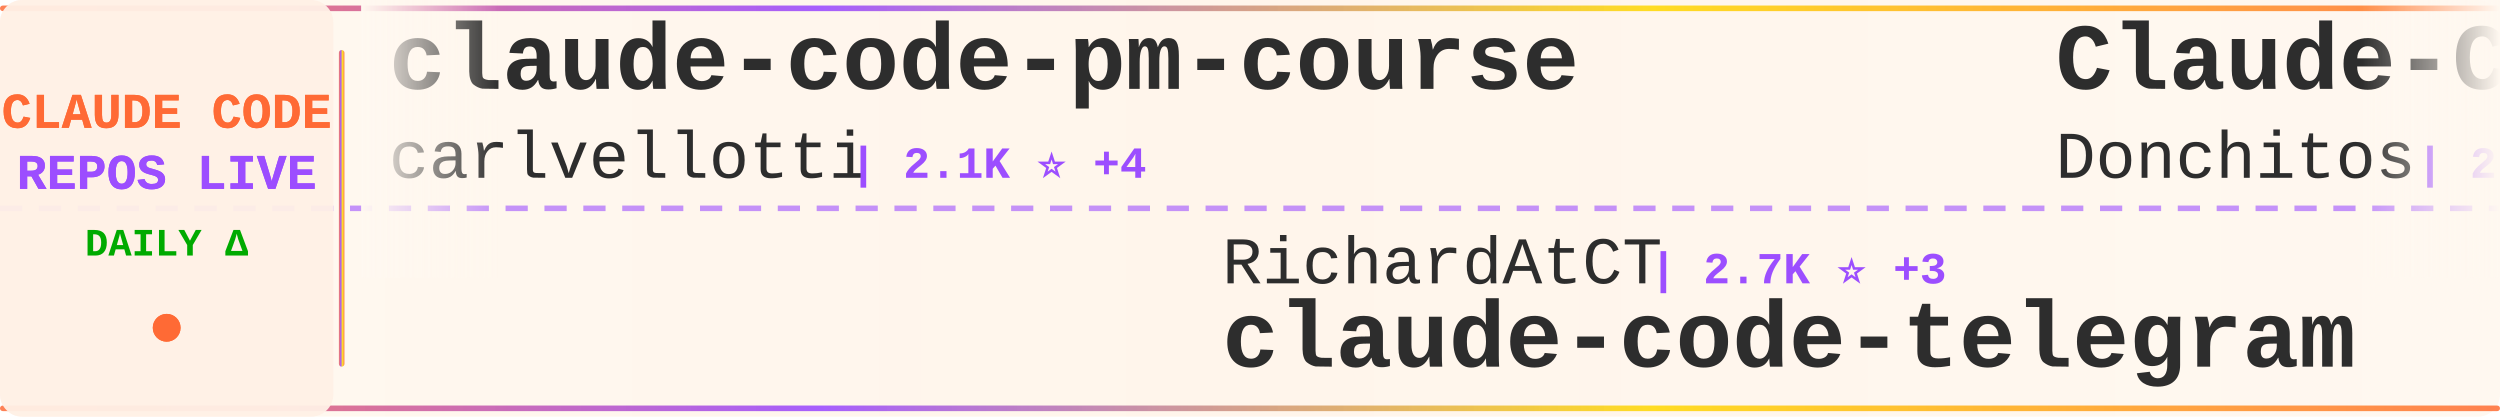
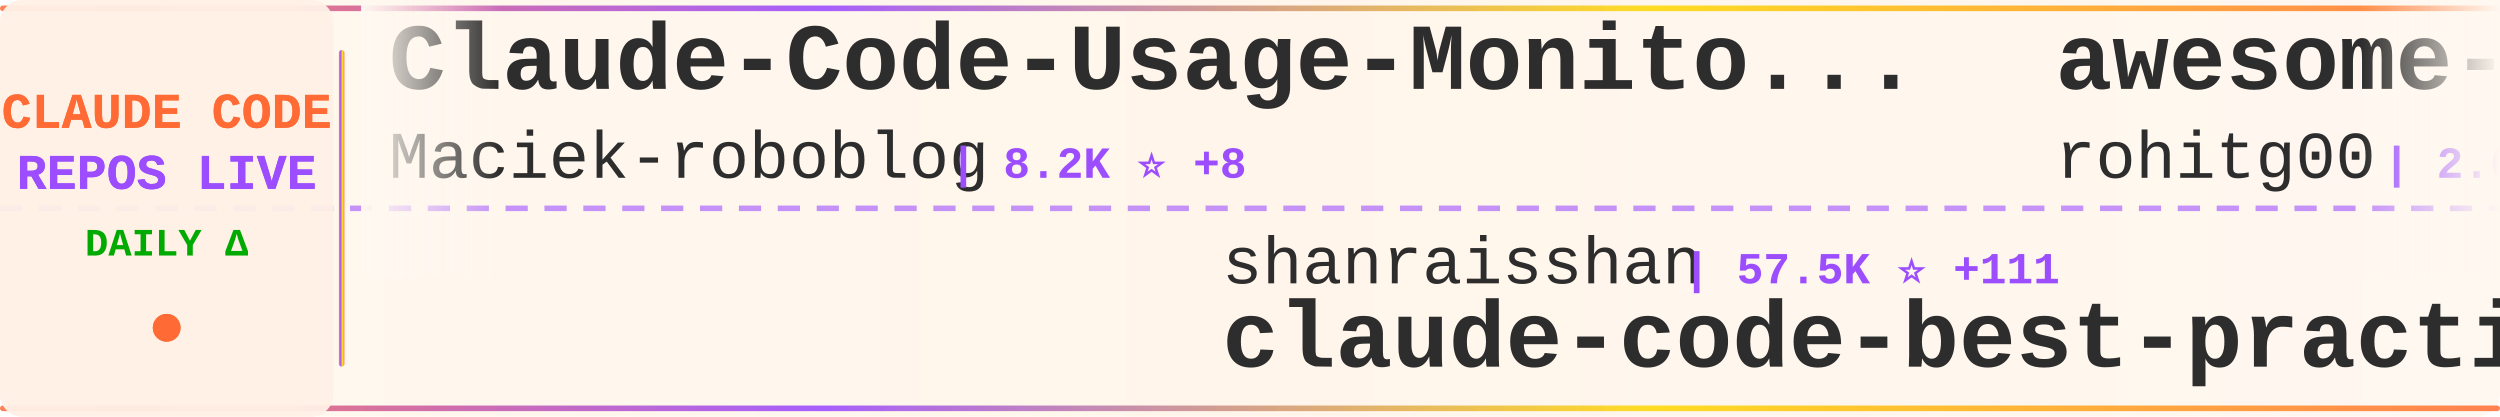
<svg xmlns="http://www.w3.org/2000/svg" width="900" height="150">
  <defs>
    <linearGradient id="tickerBg" x1="0%" y1="0%" x2="100%" y2="0%">
      <stop offset="0%" style="stop-color:#fff8f0;stop-opacity:0.98" />
      <stop offset="50%" style="stop-color:#fff5eb;stop-opacity:1" />
      <stop offset="100%" style="stop-color:#fff8f0;stop-opacity:0.98" />
    </linearGradient>
    <linearGradient id="borderGrad" x1="0%" y1="0%" x2="100%" y2="0%">
      <stop offset="0%" style="stop-color:#FF6B35;stop-opacity:0.85">
        <animate attributeName="stop-opacity" values="0.85;1;0.85" dur="2s" repeatCount="indefinite" />
      </stop>
      <stop offset="33%" style="stop-color:#9C4EFF;stop-opacity:0.9">
        <animate attributeName="stop-opacity" values="0.9;1;0.9" dur="2.2s" repeatCount="indefinite" />
      </stop>
      <stop offset="66%" style="stop-color:#FFD700;stop-opacity:0.85">
        <animate attributeName="stop-opacity" values="0.85;1;0.85" dur="1.8s" repeatCount="indefinite" />
      </stop>
      <stop offset="100%" style="stop-color:#FF6B35;stop-opacity:0.85">
        <animate attributeName="stop-opacity" values="0.85;1;0.85" dur="2s" repeatCount="indefinite" />
      </stop>
    </linearGradient>
    <filter id="textGlow">
      <feGaussianBlur stdDeviation="0.15" result="coloredBlur" />
      <feMerge>
        <feMergeNode in="coloredBlur" />
        <feMergeNode in="SourceGraphic" />
      </feMerge>
    </filter>
    <filter id="metricGlow">
      <feGaussianBlur stdDeviation="0.2" result="coloredBlur" />
      <feMerge>
        <feMergeNode in="coloredBlur" />
        <feMergeNode in="SourceGraphic" />
      </feMerge>
    </filter>
    <linearGradient id="leftFade" x1="0%" y1="0%" x2="100%" y2="0%">
      <stop offset="0%" style="stop-color:#fff8f0;stop-opacity:1" />
      <stop offset="100%" style="stop-color:#fff8f0;stop-opacity:0" />
    </linearGradient>
    <linearGradient id="rightFade" x1="0%" y1="0%" x2="100%" y2="0%">
      <stop offset="0%" style="stop-color:#fff8f0;stop-opacity:0" />
      <stop offset="100%" style="stop-color:#fff8f0;stop-opacity:1" />
    </linearGradient>
  </defs>
  <rect width="900" height="150" fill="url(#tickerBg)" rx="8" />
  <rect x="0" y="2" width="900" height="2" fill="url(#borderGrad)" rx="1" />
  <rect x="0" y="146" width="900" height="2" fill="url(#borderGrad)" rx="1" />
  <line x1="0" y1="75" x2="900" y2="75" stroke="#9C4EFF" stroke-width="2" stroke-dasharray="8 6" opacity="0.6" />
  <rect x="0" y="0" width="120" height="150" fill="#fff0e6" opacity="0.95" rx="8" />
  <text x="60" y="46" font-family="'Courier New', monospace" font-size="18" font-weight="bold" fill="#FF6B35" text-anchor="middle" filter="url(#textGlow)">
    CLAUDE CODE
  </text>
  <text x="60" y="68" font-family="'Courier New', monospace" font-size="18" font-weight="bold" fill="#9C4EFF" text-anchor="middle" filter="url(#textGlow)">
    REPOS LIVE
  </text>
  <text x="60" y="92" font-family="'Courier New', monospace" font-size="14" font-weight="bold" fill="#00aa00" text-anchor="middle">
    DAILY Δ
  </text>
  <circle cx="60" cy="118" r="5" fill="#FF6B35" filter="url(#metricGlow)">
    <animate attributeName="r" values="4;6;4" dur="1.5s" repeatCount="indefinite" />
    <animate attributeName="opacity" values="0.6;1;0.6" dur="1.5s" repeatCount="indefinite" />
  </circle>
  <rect x="122" y="18" width="2" height="114" fill="url(#borderGrad)" rx="1" />
  <clipPath id="tickerClip">
    <rect x="130" y="0" width="770" height="150" />
  </clipPath>
  <g clip-path="url(#tickerClip)">
    <g id="tickerItems">
      <animateTransform attributeName="transform" attributeType="XML" type="translate" from="0 0" to="-3000 0" dur="54s" repeatCount="indefinite" />
      <g transform="translate(0, 0)">
-         <text x="140" y="32" font-family="'Courier New', monospace" font-size="34" font-weight="bold" fill="#2d2d2d">claude-code-pm-course</text>
-         <text x="140" y="64" font-family="'Courier New', monospace" font-size="24" font-weight="normal" fill="#2d2d2d" opacity="1.0">carlvellotti</text>
-         <text x="306" y="64" font-family="'Courier New', monospace" font-size="16" font-weight="bold" fill="#9C4EFF"> | 2.1K ⭐ +4</text>
+         <text x="140" y="32" font-family="'Courier New', monospace" font-size="34" font-weight="bold" fill="#2d2d2d">Claude-Code-Usage-Monito...</text>
+         <text x="140" y="64" font-family="'Courier New', monospace" font-size="24" font-weight="normal" fill="#2d2d2d" opacity="1.0">Maciek-roboblog</text>
+         <text x="342" y="64" font-family="'Courier New', monospace" font-size="16" font-weight="bold" fill="#9C4EFF"> | 8.2K ⭐ +8</text>
      </g>
      <g transform="translate(300, 0)">
-         <text x="140" y="102" font-family="'Courier New', monospace" font-size="24" font-weight="normal" fill="#2d2d2d" opacity="1.0">RichardAtCT</text>
-         <text x="294" y="102" font-family="'Courier New', monospace" font-size="16" font-weight="bold" fill="#9C4EFF"> | 2.7K ⭐ +3</text>
-         <text x="140" y="132" font-family="'Courier New', monospace" font-size="34" font-weight="bold" fill="#2d2d2d">claude-code-telegram</text>
+         <text x="140" y="102" font-family="'Courier New', monospace" font-size="24" font-weight="normal" fill="#2d2d2d" opacity="1.0">shanraisshan</text>
+         <text x="306" y="102" font-family="'Courier New', monospace" font-size="16" font-weight="bold" fill="#9C4EFF"> | 57.5K ⭐ +111</text>
+         <text x="140" y="132" font-family="'Courier New', monospace" font-size="34" font-weight="bold" fill="#2d2d2d">claude-code-best-practic...</text>
      </g>
      <g transform="translate(600, 0)">
-         <text x="140" y="32" font-family="'Courier New', monospace" font-size="34" font-weight="bold" fill="#2d2d2d">Claude-Code-Game-Studios</text>
-         <text x="140" y="64" font-family="'Courier New', monospace" font-size="24" font-weight="normal" fill="#2d2d2d" opacity="1.0">Donchitos</text>
-         <text x="270" y="64" font-family="'Courier New', monospace" font-size="16" font-weight="bold" fill="#9C4EFF"> | 21.5K ⭐ +79</text>
+         <text x="140" y="32" font-family="'Courier New', monospace" font-size="34" font-weight="bold" fill="#2d2d2d">awesome-claude-code-tool...</text>
+         <text x="140" y="64" font-family="'Courier New', monospace" font-size="24" font-weight="normal" fill="#2d2d2d" opacity="1.0">rohitg00</text>
+         <text x="258" y="64" font-family="'Courier New', monospace" font-size="16" font-weight="bold" fill="#9C4EFF"> | 2.0K ⭐ +8</text>
      </g>
      <g transform="translate(900, 0)">
-         <text x="140" y="102" font-family="'Courier New', monospace" font-size="24" font-weight="normal" fill="#2d2d2d" opacity="1.0">SeemSeam</text>
-         <text x="258" y="102" font-family="'Courier New', monospace" font-size="16" font-weight="bold" fill="#9C4EFF"> | 3.0K ⭐ +14</text>
-         <text x="140" y="132" font-family="'Courier New', monospace" font-size="34" font-weight="bold" fill="#2d2d2d">claude_codex_bridge</text>
+         <text x="140" y="102" font-family="'Courier New', monospace" font-size="24" font-weight="normal" fill="#2d2d2d" opacity="1.0">anthropics</text>
+         <text x="282" y="102" font-family="'Courier New', monospace" font-size="16" font-weight="bold" fill="#9C4EFF"> | 5.2K ⭐ +12</text>
+         <text x="140" y="132" font-family="'Courier New', monospace" font-size="34" font-weight="bold" fill="#2d2d2d">claude-code-security-rev...</text>
      </g>
      <g transform="translate(1200, 0)">
-         <text x="140" y="32" font-family="'Courier New', monospace" font-size="34" font-weight="bold" fill="#2d2d2d">Claude-Code-Source-Study</text>
-         <text x="140" y="64" font-family="'Courier New', monospace" font-size="24" font-weight="normal" fill="#2d2d2d" opacity="1.0">luyao618</text>
-         <text x="258" y="64" font-family="'Courier New', monospace" font-size="16" font-weight="bold" fill="#9C4EFF"> | 1.5K ⭐ +5</text>
+         <text x="140" y="32" font-family="'Courier New', monospace" font-size="34" font-weight="bold" fill="#2d2d2d">claude-code-source-code-...</text>
+         <text x="140" y="64" font-family="'Courier New', monospace" font-size="24" font-weight="normal" fill="#2d2d2d" opacity="1.0">ghuntley</text>
+         <text x="258" y="64" font-family="'Courier New', monospace" font-size="16" font-weight="bold" fill="#9C4EFF"> | 982 ⭐</text>
      </g>
      <g transform="translate(1500, 0)">
-         <text x="140" y="102" font-family="'Courier New', monospace" font-size="24" font-weight="normal" fill="#2d2d2d" opacity="1.0">frankbria</text>
-         <text x="270" y="102" font-family="'Courier New', monospace" font-size="16" font-weight="bold" fill="#9C4EFF"> | 9.3K ⭐ +8</text>
-         <text x="140" y="132" font-family="'Courier New', monospace" font-size="34" font-weight="bold" fill="#2d2d2d">ralph-claude-code</text>
+         <text x="140" y="102" font-family="'Courier New', monospace" font-size="24" font-weight="normal" fill="#2d2d2d" opacity="1.0">Alishahryar1</text>
+         <text x="306" y="102" font-family="'Courier New', monospace" font-size="16" font-weight="bold" fill="#9C4EFF"> | 34.1K ⭐ +257</text>
+         <text x="140" y="132" font-family="'Courier New', monospace" font-size="34" font-weight="bold" fill="#2d2d2d">free-claude-code</text>
      </g>
      <g transform="translate(1800, 0)">
-         <text x="140" y="32" font-family="'Courier New', monospace" font-size="34" font-weight="bold" fill="#2d2d2d">claude-code-proxy</text>
-         <text x="140" y="64" font-family="'Courier New', monospace" font-size="24" font-weight="normal" fill="#2d2d2d" opacity="1.0">1rgs</text>
-         <text x="210" y="64" font-family="'Courier New', monospace" font-size="16" font-weight="bold" fill="#9C4EFF"> | 3.6K ⭐ +1</text>
+         <text x="140" y="32" font-family="'Courier New', monospace" font-size="34" font-weight="bold" fill="#2d2d2d">how-claude-code-works</text>
+         <text x="140" y="64" font-family="'Courier New', monospace" font-size="24" font-weight="normal" fill="#2d2d2d" opacity="1.0">Windy3f3f3f3f</text>
+         <text x="318" y="64" font-family="'Courier New', monospace" font-size="16" font-weight="bold" fill="#9C4EFF"> | 2.6K ⭐ +10</text>
      </g>
      <g transform="translate(2100, 0)">
-         <text x="140" y="102" font-family="'Courier New', monospace" font-size="24" font-weight="normal" fill="#2d2d2d" opacity="1.0">Hyper66666</text>
-         <text x="282" y="102" font-family="'Courier New', monospace" font-size="16" font-weight="bold" fill="#9C4EFF"> | 215 ⭐</text>
-         <text x="140" y="132" font-family="'Courier New', monospace" font-size="34" font-weight="bold" fill="#2d2d2d">claude-code-sourcemap</text>
+         <text x="140" y="102" font-family="'Courier New', monospace" font-size="24" font-weight="normal" fill="#2d2d2d" opacity="1.0">Donchitos</text>
+         <text x="270" y="102" font-family="'Courier New', monospace" font-size="16" font-weight="bold" fill="#9C4EFF"> | 21.5K ⭐ +87</text>
+         <text x="140" y="132" font-family="'Courier New', monospace" font-size="34" font-weight="bold" fill="#2d2d2d">Claude-Code-Game-Studios</text>
      </g>
      <g transform="translate(2400, 0)">
-         <text x="140" y="32" font-family="'Courier New', monospace" font-size="34" font-weight="bold" fill="#2d2d2d">claude-code-workflows</text>
-         <text x="140" y="64" font-family="'Courier New', monospace" font-size="24" font-weight="normal" fill="#2d2d2d" opacity="1.0">OneRedOak</text>
-         <text x="270" y="64" font-family="'Courier New', monospace" font-size="16" font-weight="bold" fill="#9C4EFF"> | 3.8K ⭐ +1</text>
+         <text x="140" y="32" font-family="'Courier New', monospace" font-size="34" font-weight="bold" fill="#2d2d2d">claude-code-system-promp...</text>
+         <text x="140" y="64" font-family="'Courier New', monospace" font-size="24" font-weight="normal" fill="#2d2d2d" opacity="1.0">Piebald-AI</text>
+         <text x="282" y="64" font-family="'Courier New', monospace" font-size="16" font-weight="bold" fill="#9C4EFF"> | 11.0K ⭐ +45</text>
      </g>
      <g transform="translate(2700, 0)">
-         <text x="140" y="102" font-family="'Courier New', monospace" font-size="24" font-weight="normal" fill="#2d2d2d" opacity="1.0">LING71671</text>
-         <text x="270" y="102" font-family="'Courier New', monospace" font-size="16" font-weight="bold" fill="#9C4EFF"> | 880 ⭐ +2</text>
-         <text x="140" y="132" font-family="'Courier New', monospace" font-size="34" font-weight="bold" fill="#2d2d2d">Open-ClaudeCode</text>
+         <text x="140" y="102" font-family="'Courier New', monospace" font-size="24" font-weight="normal" fill="#2d2d2d" opacity="1.0">JrCx7scC</text>
+         <text x="258" y="102" font-family="'Courier New', monospace" font-size="16" font-weight="bold" fill="#9C4EFF"> | 370 ⭐</text>
+         <text x="140" y="132" font-family="'Courier New', monospace" font-size="34" font-weight="bold" fill="#2d2d2d">claude-code-source</text>
      </g>
      <g transform="translate(3000, 0)">
-         <text x="140" y="32" font-family="'Courier New', monospace" font-size="34" font-weight="bold" fill="#2d2d2d">claude-code-pm-course</text>
-         <text x="140" y="64" font-family="'Courier New', monospace" font-size="24" font-weight="normal" fill="#2d2d2d" opacity="1.0">carlvellotti</text>
-         <text x="306" y="64" font-family="'Courier New', monospace" font-size="16" font-weight="bold" fill="#9C4EFF"> | 2.1K ⭐ +4</text>
+         <text x="140" y="32" font-family="'Courier New', monospace" font-size="34" font-weight="bold" fill="#2d2d2d">Claude-Code-Usage-Monito...</text>
+         <text x="140" y="64" font-family="'Courier New', monospace" font-size="24" font-weight="normal" fill="#2d2d2d" opacity="1.0">Maciek-roboblog</text>
+         <text x="342" y="64" font-family="'Courier New', monospace" font-size="16" font-weight="bold" fill="#9C4EFF"> | 8.2K ⭐ +8</text>
      </g>
      <g transform="translate(3300, 0)">
-         <text x="140" y="102" font-family="'Courier New', monospace" font-size="24" font-weight="normal" fill="#2d2d2d" opacity="1.0">RichardAtCT</text>
-         <text x="294" y="102" font-family="'Courier New', monospace" font-size="16" font-weight="bold" fill="#9C4EFF"> | 2.7K ⭐ +3</text>
-         <text x="140" y="132" font-family="'Courier New', monospace" font-size="34" font-weight="bold" fill="#2d2d2d">claude-code-telegram</text>
+         <text x="140" y="102" font-family="'Courier New', monospace" font-size="24" font-weight="normal" fill="#2d2d2d" opacity="1.0">shanraisshan</text>
+         <text x="306" y="102" font-family="'Courier New', monospace" font-size="16" font-weight="bold" fill="#9C4EFF"> | 57.5K ⭐ +111</text>
+         <text x="140" y="132" font-family="'Courier New', monospace" font-size="34" font-weight="bold" fill="#2d2d2d">claude-code-best-practic...</text>
      </g>
      <g transform="translate(3600, 0)">
-         <text x="140" y="32" font-family="'Courier New', monospace" font-size="34" font-weight="bold" fill="#2d2d2d">Claude-Code-Game-Studios</text>
-         <text x="140" y="64" font-family="'Courier New', monospace" font-size="24" font-weight="normal" fill="#2d2d2d" opacity="1.0">Donchitos</text>
-         <text x="270" y="64" font-family="'Courier New', monospace" font-size="16" font-weight="bold" fill="#9C4EFF"> | 21.5K ⭐ +79</text>
+         <text x="140" y="32" font-family="'Courier New', monospace" font-size="34" font-weight="bold" fill="#2d2d2d">awesome-claude-code-tool...</text>
+         <text x="140" y="64" font-family="'Courier New', monospace" font-size="24" font-weight="normal" fill="#2d2d2d" opacity="1.0">rohitg00</text>
+         <text x="258" y="64" font-family="'Courier New', monospace" font-size="16" font-weight="bold" fill="#9C4EFF"> | 2.0K ⭐ +8</text>
      </g>
      <g transform="translate(3900, 0)">
-         <text x="140" y="102" font-family="'Courier New', monospace" font-size="24" font-weight="normal" fill="#2d2d2d" opacity="1.0">SeemSeam</text>
-         <text x="258" y="102" font-family="'Courier New', monospace" font-size="16" font-weight="bold" fill="#9C4EFF"> | 3.0K ⭐ +14</text>
-         <text x="140" y="132" font-family="'Courier New', monospace" font-size="34" font-weight="bold" fill="#2d2d2d">claude_codex_bridge</text>
+         <text x="140" y="102" font-family="'Courier New', monospace" font-size="24" font-weight="normal" fill="#2d2d2d" opacity="1.0">anthropics</text>
+         <text x="282" y="102" font-family="'Courier New', monospace" font-size="16" font-weight="bold" fill="#9C4EFF"> | 5.2K ⭐ +12</text>
+         <text x="140" y="132" font-family="'Courier New', monospace" font-size="34" font-weight="bold" fill="#2d2d2d">claude-code-security-rev...</text>
      </g>
    </g>
  </g>
  <rect x="130" y="0" width="50" height="100" fill="url(#leftFade)" />
  <rect x="850" y="0" width="50" height="100" fill="url(#rightFade)" />
</svg>
